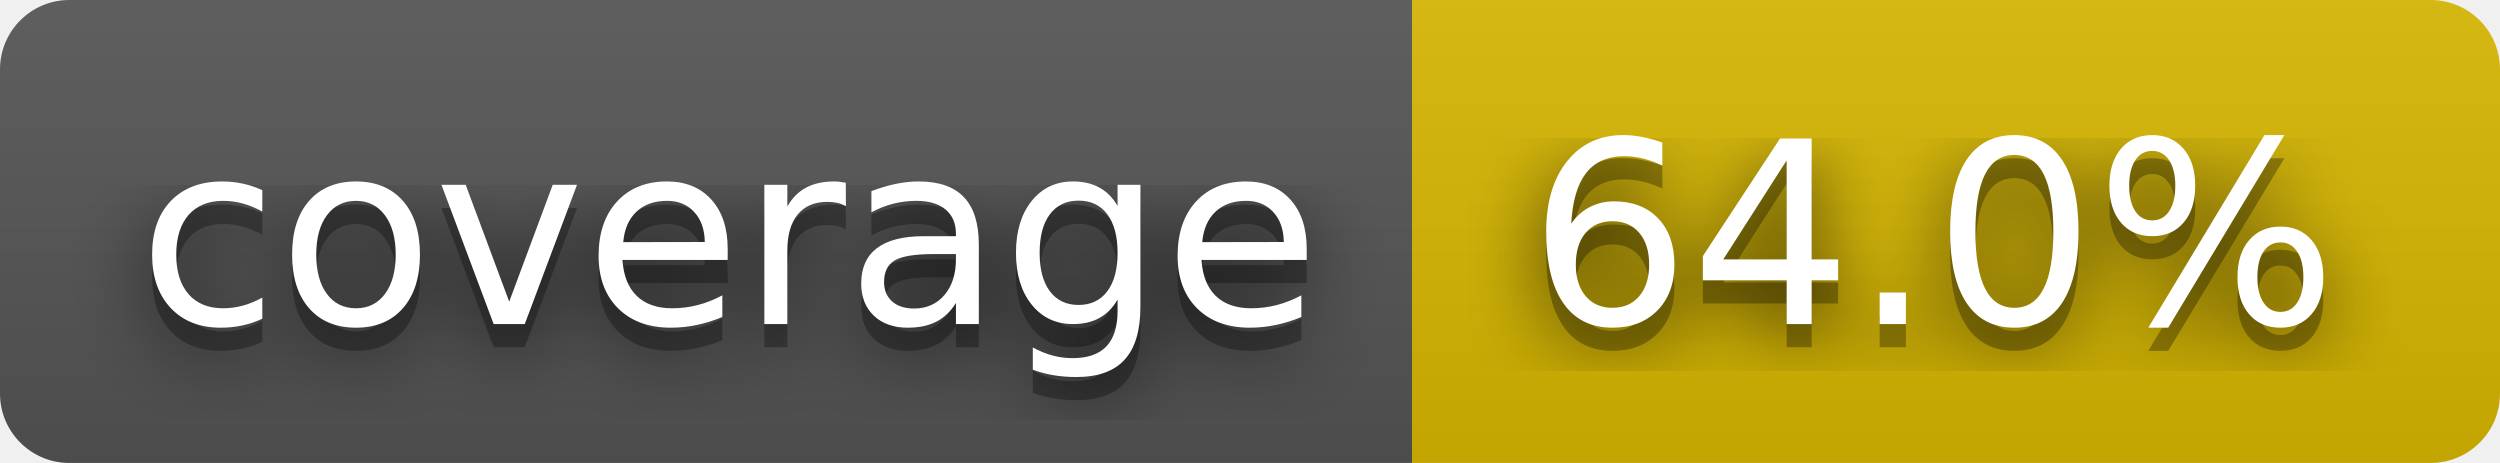
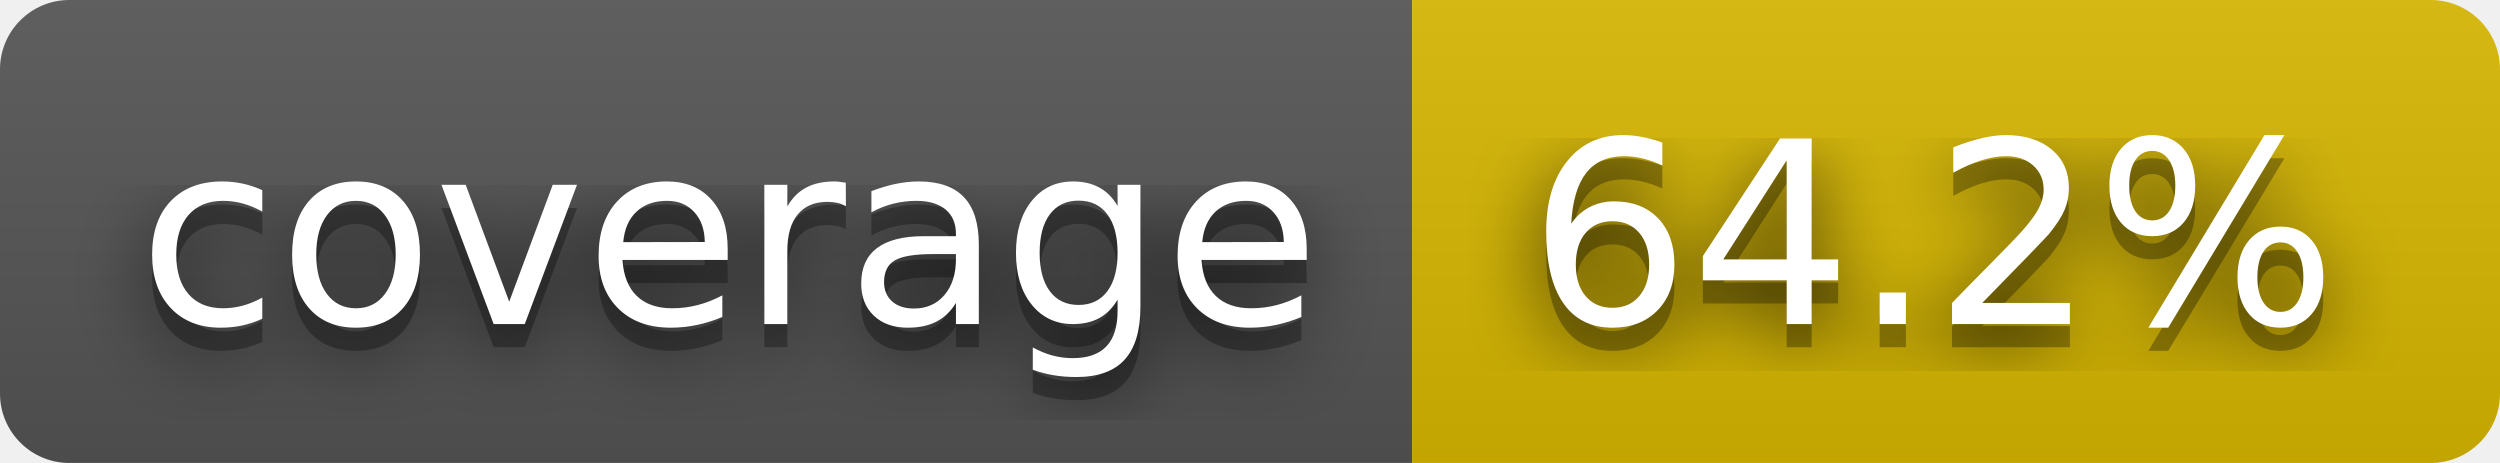
- <svg xmlns="http://www.w3.org/2000/svg" width="108" height="20" role="img" aria-label="coverage: 64.0%">
+ <svg xmlns="http://www.w3.org/2000/svg" width="108" height="20" role="img" aria-label="coverage: 64.2%">
  <filter id="blur">
    <feGaussianBlur stdDeviation="16" />
  </filter>
  <linearGradient id="s" x2="0" y2="100%">
    <stop offset="0" stop-color="#bbb" stop-opacity=".1" />
    <stop offset="1" stop-opacity=".1" />
  </linearGradient>
  <clipPath id="r">
    <rect width="108" height="20" rx="3" />
  </clipPath>
  <g clip-path="url(#r)">
    <rect width="61" height="20" fill="#555" />
    <rect x="61" width="47" height="20" fill="#d8b800" />
    <rect width="108" height="20" fill="url(#s)" />
  </g>
  <g fill="#fff" text-anchor="middle" font-family="Verdana,Geneva,DejaVu Sans,sans-serif" text-rendering="geometricPrecision" font-size="110">
    <g transform="scale(.1)">
      <g aria-hidden="true" fill="#010101">
        <text x="315" y="150" fill-opacity=".8" filter="url(#blur)" textLength="510">coverage</text>
        <text x="315" y="150" fill-opacity=".3" textLength="510">coverage</text>
      </g>
      <text x="315" y="140" textLength="510">coverage</text>
    </g>
    <g transform="scale(.1)">
      <g aria-hidden="true" fill="#010101">
-         <text x="835" y="150" fill-opacity=".8" filter="url(#blur)" textLength="370">64.0%</text>
-         <text x="835" y="150" fill-opacity=".3" textLength="370">64.0%</text>
+         <text x="835" y="150" fill-opacity=".8" filter="url(#blur)" textLength="370">64.2%</text>
+         <text x="835" y="150" fill-opacity=".3" textLength="370">64.2%</text>
      </g>
-       <text x="835" y="140" textLength="370">64.0%</text>
+       <text x="835" y="140" textLength="370">64.2%</text>
    </g>
  </g>
</svg>
